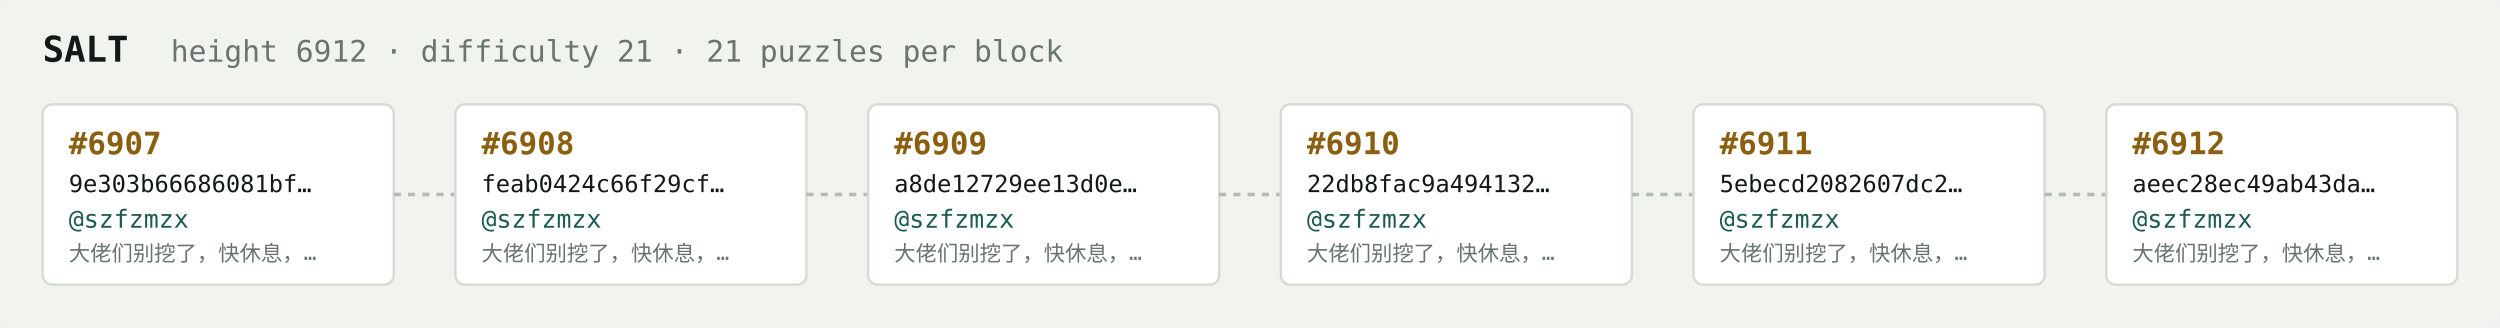
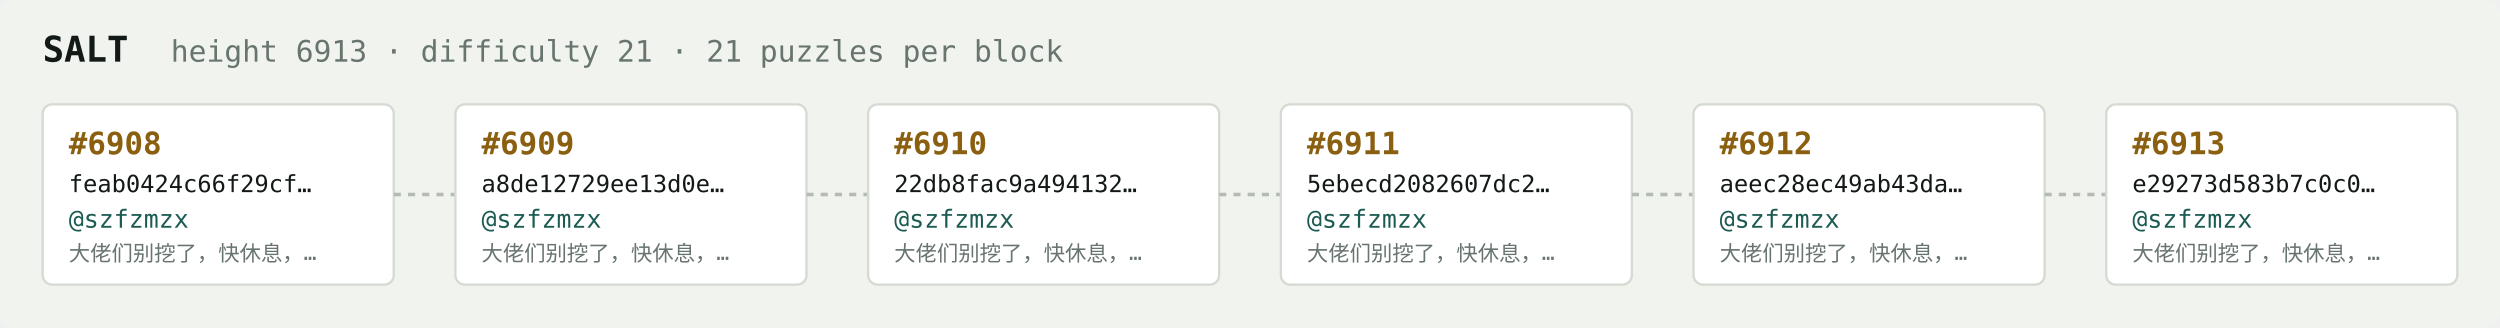
<svg xmlns="http://www.w3.org/2000/svg" width="1054" height="138" viewBox="0 0 1054 138" font-family="ui-monospace,SFMono-Regular,Menlo,monospace">
  <rect fill="#f1f3ef" width="1054" height="138" rx="6" />
  <text x="18" y="26" fill="#121916" font-size="15" font-weight="700">SALT</text>
-   <text x="72" y="26" fill="#68746e" font-size="12.5">height 6912 · difficulty 21 · 21 puzzles per block</text>
+   <text x="72" y="26" fill="#68746e" font-size="12.5">height 6913 · difficulty 21 · 21 puzzles per block</text>
  <rect x="18" y="44" width="148" height="76" rx="4" fill="#ffffff" stroke="#d5dbd2" stroke-width="1" />
-   <text x="29" y="65" fill="#8a5f10" font-size="13" font-weight="700">#6907</text>
-   <text x="29" y="81" fill="#121916" font-size="10">9e303b66686081bf…</text>
+   <text x="29" y="65" fill="#8a5f10" font-size="13" font-weight="700">#6908</text>
+   <text x="29" y="81" fill="#121916" font-size="10">feab0424c66f29cf…</text>
  <text x="29" y="96" fill="#1c5b52" font-size="10.5">@szfzmzx</text>
  <text x="29" y="110" fill="#68746e" font-size="9">大佬们别挖了，快休息，…</text>
  <line x1="166" y1="82.0" x2="192" y2="82.0" stroke="#b3bcb4" stroke-width="1.5" stroke-dasharray="3 3" />
  <rect x="192" y="44" width="148" height="76" rx="4" fill="#ffffff" stroke="#d5dbd2" stroke-width="1" />
-   <text x="203" y="65" fill="#8a5f10" font-size="13" font-weight="700">#6908</text>
-   <text x="203" y="81" fill="#121916" font-size="10">feab0424c66f29cf…</text>
+   <text x="203" y="65" fill="#8a5f10" font-size="13" font-weight="700">#6909</text>
+   <text x="203" y="81" fill="#121916" font-size="10">a8de12729ee13d0e…</text>
  <text x="203" y="96" fill="#1c5b52" font-size="10.5">@szfzmzx</text>
  <text x="203" y="110" fill="#68746e" font-size="9">大佬们别挖了，快休息，…</text>
  <line x1="340" y1="82.0" x2="366" y2="82.0" stroke="#b3bcb4" stroke-width="1.5" stroke-dasharray="3 3" />
  <rect x="366" y="44" width="148" height="76" rx="4" fill="#ffffff" stroke="#d5dbd2" stroke-width="1" />
-   <text x="377" y="65" fill="#8a5f10" font-size="13" font-weight="700">#6909</text>
-   <text x="377" y="81" fill="#121916" font-size="10">a8de12729ee13d0e…</text>
+   <text x="377" y="65" fill="#8a5f10" font-size="13" font-weight="700">#6910</text>
+   <text x="377" y="81" fill="#121916" font-size="10">22db8fac9a494132…</text>
  <text x="377" y="96" fill="#1c5b52" font-size="10.5">@szfzmzx</text>
  <text x="377" y="110" fill="#68746e" font-size="9">大佬们别挖了，快休息，…</text>
  <line x1="514" y1="82.0" x2="540" y2="82.0" stroke="#b3bcb4" stroke-width="1.5" stroke-dasharray="3 3" />
  <rect x="540" y="44" width="148" height="76" rx="4" fill="#ffffff" stroke="#d5dbd2" stroke-width="1" />
-   <text x="551" y="65" fill="#8a5f10" font-size="13" font-weight="700">#6910</text>
-   <text x="551" y="81" fill="#121916" font-size="10">22db8fac9a494132…</text>
+   <text x="551" y="65" fill="#8a5f10" font-size="13" font-weight="700">#6911</text>
+   <text x="551" y="81" fill="#121916" font-size="10">5ebecd2082607dc2…</text>
  <text x="551" y="96" fill="#1c5b52" font-size="10.5">@szfzmzx</text>
  <text x="551" y="110" fill="#68746e" font-size="9">大佬们别挖了，快休息，…</text>
  <line x1="688" y1="82.0" x2="714" y2="82.0" stroke="#b3bcb4" stroke-width="1.5" stroke-dasharray="3 3" />
  <rect x="714" y="44" width="148" height="76" rx="4" fill="#ffffff" stroke="#d5dbd2" stroke-width="1" />
-   <text x="725" y="65" fill="#8a5f10" font-size="13" font-weight="700">#6911</text>
-   <text x="725" y="81" fill="#121916" font-size="10">5ebecd2082607dc2…</text>
+   <text x="725" y="65" fill="#8a5f10" font-size="13" font-weight="700">#6912</text>
+   <text x="725" y="81" fill="#121916" font-size="10">aeec28ec49ab43da…</text>
  <text x="725" y="96" fill="#1c5b52" font-size="10.5">@szfzmzx</text>
  <text x="725" y="110" fill="#68746e" font-size="9">大佬们别挖了，快休息，…</text>
  <line x1="862" y1="82.0" x2="888" y2="82.0" stroke="#b3bcb4" stroke-width="1.5" stroke-dasharray="3 3" />
  <rect x="888" y="44" width="148" height="76" rx="4" fill="#ffffff" stroke="#d5dbd2" stroke-width="1" />
-   <text x="899" y="65" fill="#8a5f10" font-size="13" font-weight="700">#6912</text>
-   <text x="899" y="81" fill="#121916" font-size="10">aeec28ec49ab43da…</text>
+   <text x="899" y="65" fill="#8a5f10" font-size="13" font-weight="700">#6913</text>
+   <text x="899" y="81" fill="#121916" font-size="10">e29273d583b7c0c0…</text>
  <text x="899" y="96" fill="#1c5b52" font-size="10.5">@szfzmzx</text>
  <text x="899" y="110" fill="#68746e" font-size="9">大佬们别挖了，快休息，…</text>
</svg>
